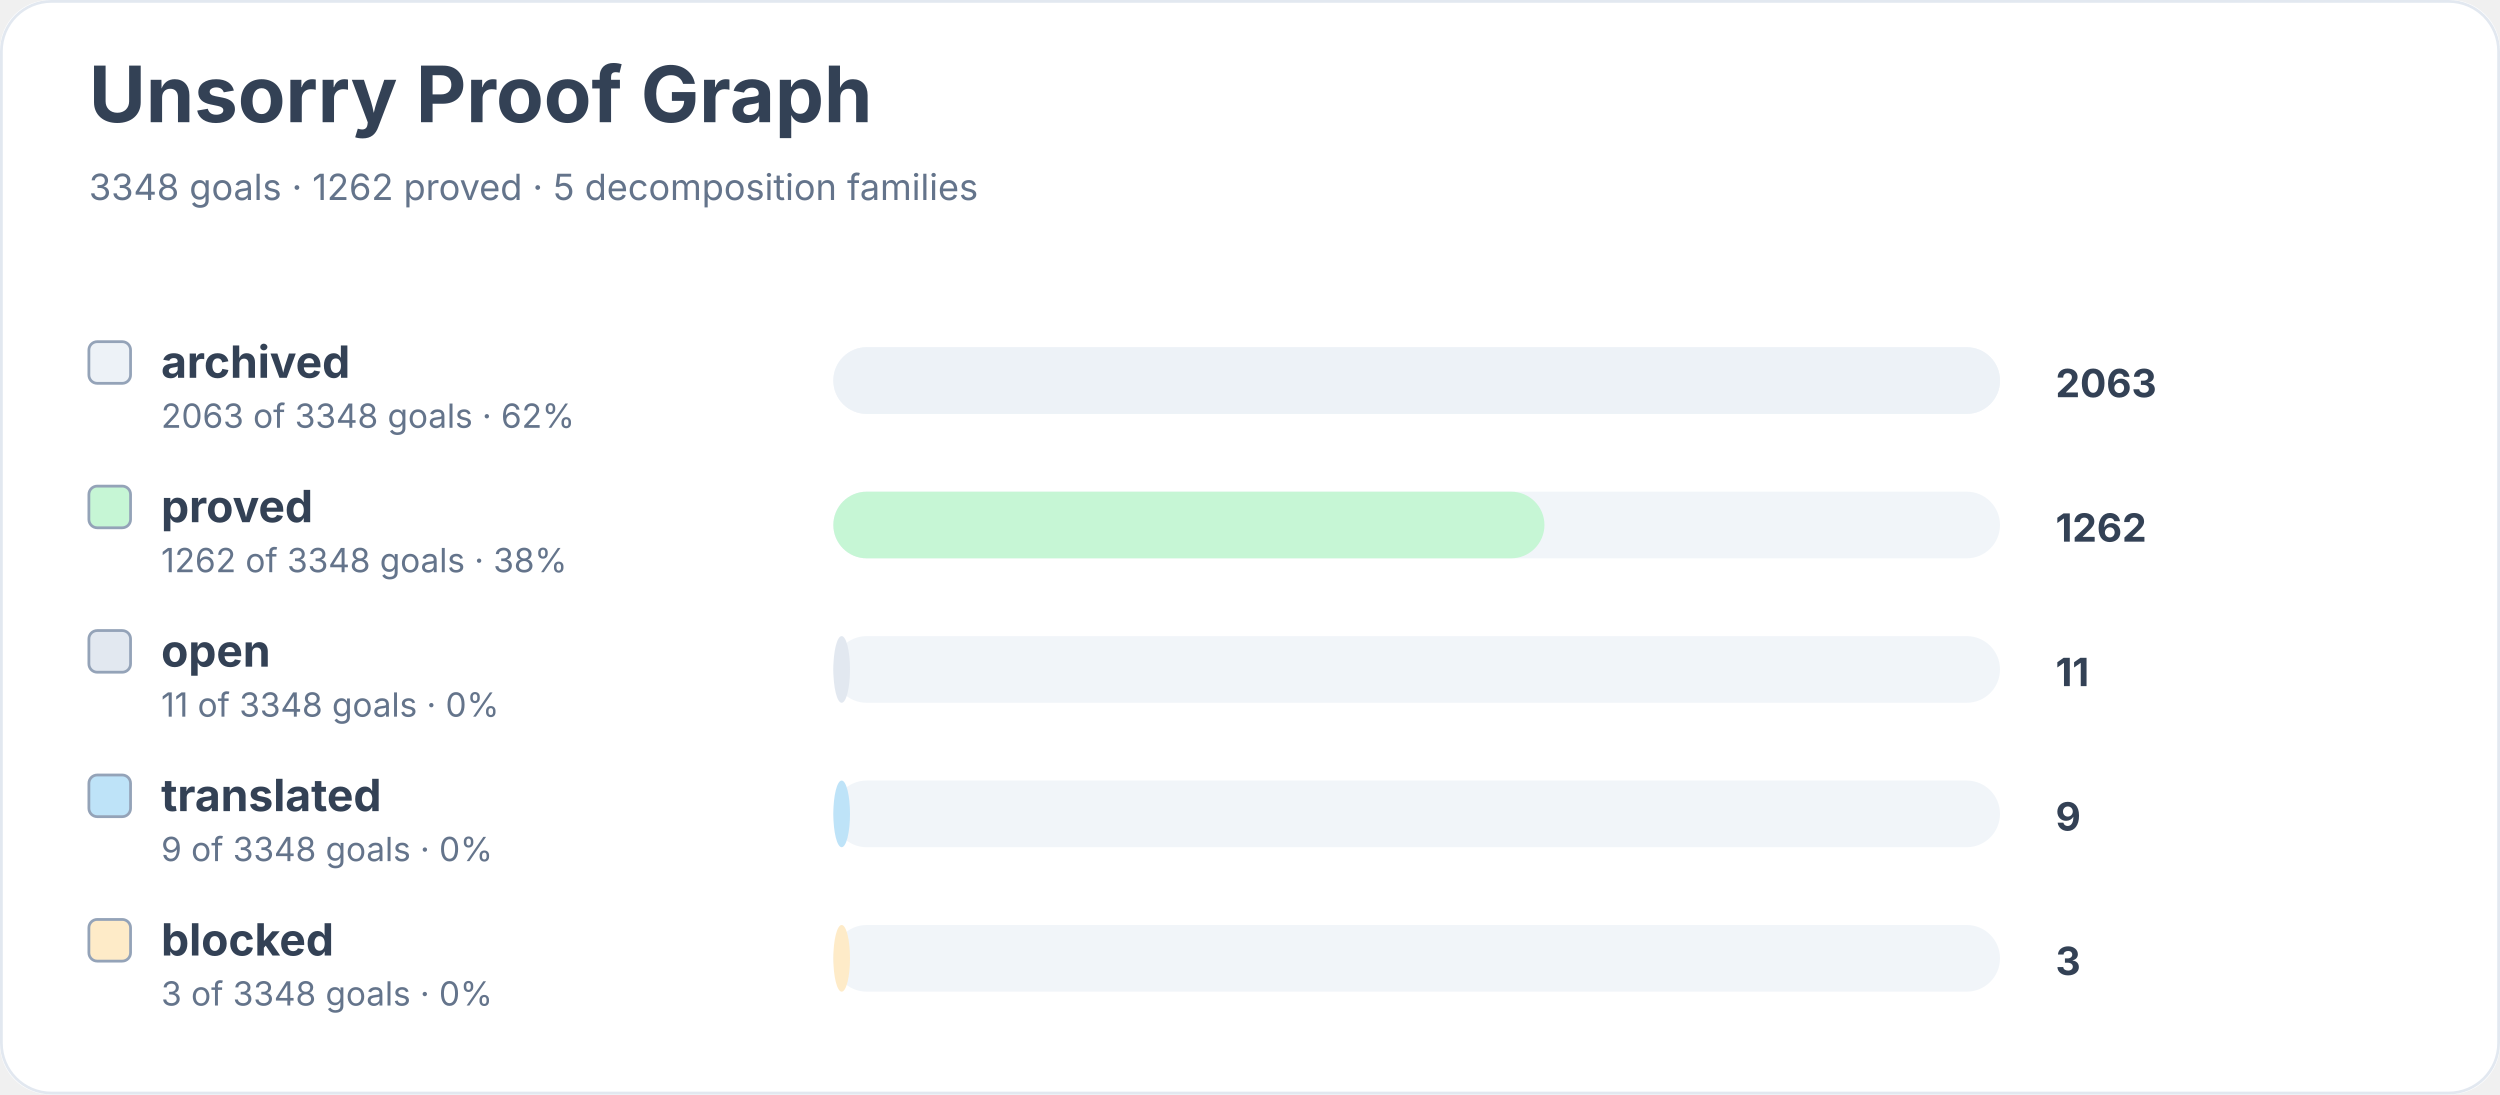
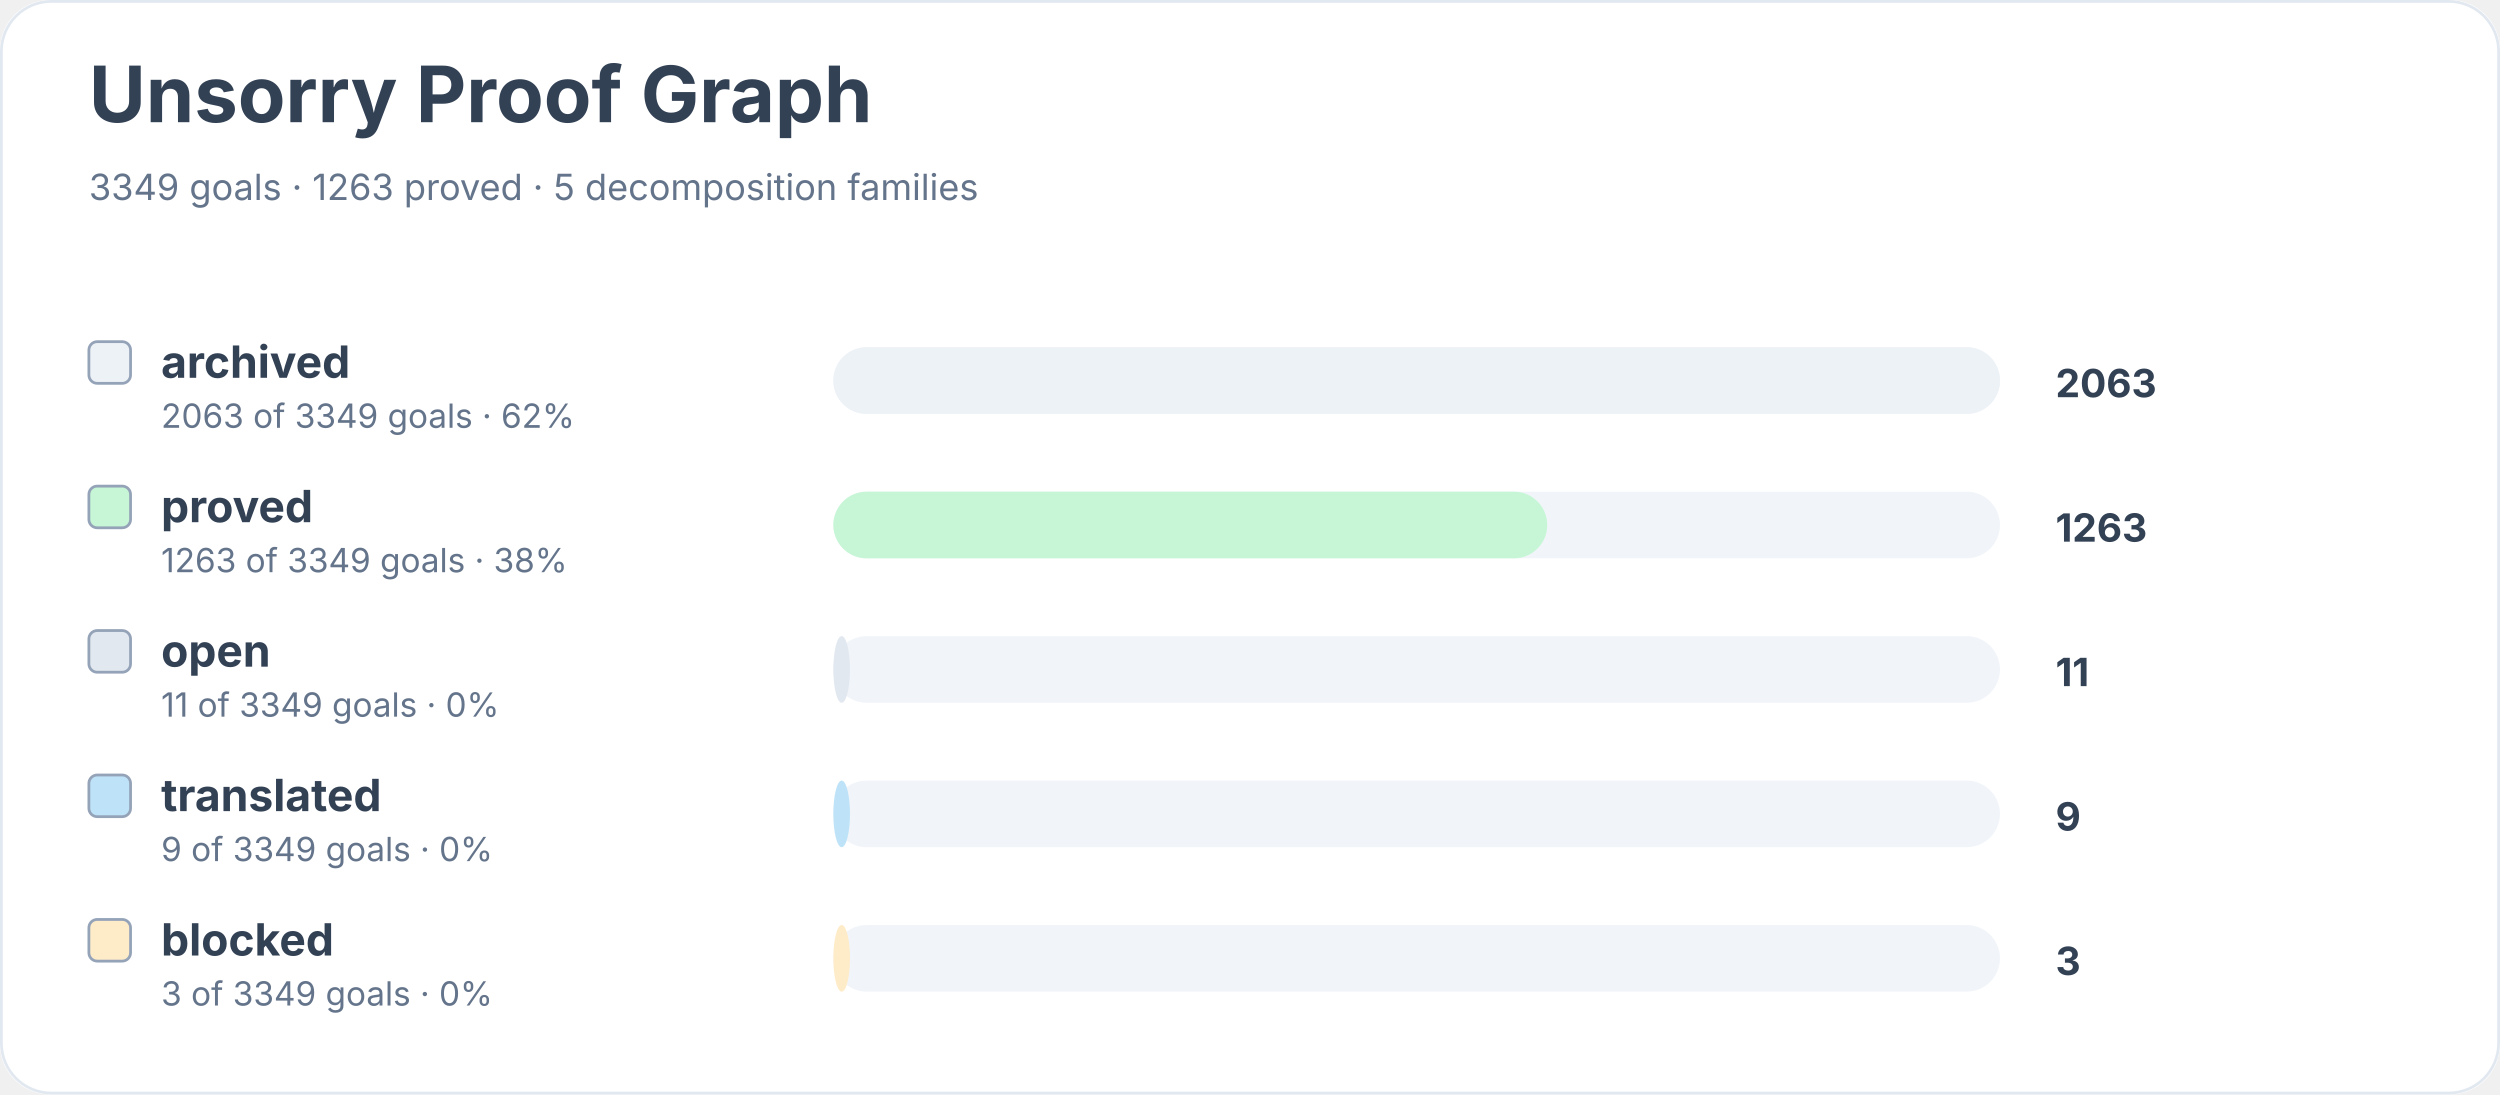
<svg xmlns="http://www.w3.org/2000/svg" width="900" height="394" viewBox="0 0 900 394" role="img" aria-labelledby="title desc">
  <rect width="900" height="100%" rx="18" fill="#ffffff" />
  <rect x="0.5" y="0.5" width="899" height="393" rx="18" fill="none" stroke="#e2e8f0" />
  <text x="32" y="44" font-family="Inter, system-ui, sans-serif" font-size="28" font-weight="700" fill="#334155">Unsorry Proof Graph</text>
-   <text x="32" y="72" font-family="Inter, system-ui, sans-serif" font-size="13" fill="#64748b">3348 goals · 1262 proved · 5 decomposition families</text>
+   <text x="32" y="72" font-family="Inter, system-ui, sans-serif" font-size="13" fill="#64748b">3349 goals · 1263 proved · 5 decomposition families</text>
  <rect x="32" y="123" width="15" height="15" rx="3" fill="#edf2f7" stroke="#94a3b8" />
  <text x="58" y="136" font-family="Inter, system-ui, sans-serif" font-size="16" font-weight="650" fill="#334155">archived</text>
-   <text x="58" y="154" font-family="Inter, system-ui, sans-serif" font-size="12" fill="#64748b">2063 of 3348 goals · 62%</text>
+   <text x="58" y="154" font-family="Inter, system-ui, sans-serif" font-size="12" fill="#64748b">2063 of 3349 goals · 62%</text>
  <rect x="300" y="125" width="420" height="24" rx="12" fill="#f1f5f9" />
  <rect x="300" y="125" width="420" height="24" rx="12" fill="#edf2f7" />
  <text x="740" y="143" font-family="Inter, system-ui, sans-serif" font-size="14" font-weight="700" fill="#334155">2063</text>
  <rect x="32" y="175" width="15" height="15" rx="3" fill="#c6f6d5" stroke="#94a3b8" />
  <text x="58" y="188" font-family="Inter, system-ui, sans-serif" font-size="16" font-weight="650" fill="#334155">proved</text>
-   <text x="58" y="206" font-family="Inter, system-ui, sans-serif" font-size="12" fill="#64748b">1262 of 3348 goals · 38%</text>
+   <text x="58" y="206" font-family="Inter, system-ui, sans-serif" font-size="12" fill="#64748b">1263 of 3349 goals · 38%</text>
  <rect x="300" y="177" width="420" height="24" rx="12" fill="#f1f5f9" />
-   <rect x="300" y="177" width="256" height="24" rx="12" fill="#c6f6d5" />
-   <text x="740" y="195" font-family="Inter, system-ui, sans-serif" font-size="14" font-weight="700" fill="#334155">1262</text>
+   <rect x="300" y="177" width="257" height="24" rx="12" fill="#c6f6d5" />
+   <text x="740" y="195" font-family="Inter, system-ui, sans-serif" font-size="14" font-weight="700" fill="#334155">1263</text>
  <rect x="32" y="227" width="15" height="15" rx="3" fill="#e2e8f0" stroke="#94a3b8" />
  <text x="58" y="240" font-family="Inter, system-ui, sans-serif" font-size="16" font-weight="650" fill="#334155">open</text>
-   <text x="58" y="258" font-family="Inter, system-ui, sans-serif" font-size="12" fill="#64748b">11 of 3348 goals · 0%</text>
+   <text x="58" y="258" font-family="Inter, system-ui, sans-serif" font-size="12" fill="#64748b">11 of 3349 goals · 0%</text>
  <rect x="300" y="229" width="420" height="24" rx="12" fill="#f1f5f9" />
  <rect x="300" y="229" width="6" height="24" rx="12" fill="#e2e8f0" />
  <text x="740" y="247" font-family="Inter, system-ui, sans-serif" font-size="14" font-weight="700" fill="#334155">11</text>
  <rect x="32" y="279" width="15" height="15" rx="3" fill="#bee3f8" stroke="#94a3b8" />
  <text x="58" y="292" font-family="Inter, system-ui, sans-serif" font-size="16" font-weight="650" fill="#334155">translated</text>
-   <text x="58" y="310" font-family="Inter, system-ui, sans-serif" font-size="12" fill="#64748b">9 of 3348 goals · 0%</text>
+   <text x="58" y="310" font-family="Inter, system-ui, sans-serif" font-size="12" fill="#64748b">9 of 3349 goals · 0%</text>
  <rect x="300" y="281" width="420" height="24" rx="12" fill="#f1f5f9" />
  <rect x="300" y="281" width="6" height="24" rx="12" fill="#bee3f8" />
  <text x="740" y="299" font-family="Inter, system-ui, sans-serif" font-size="14" font-weight="700" fill="#334155">9</text>
  <rect x="32" y="331" width="15" height="15" rx="3" fill="#feebc8" stroke="#94a3b8" />
  <text x="58" y="344" font-family="Inter, system-ui, sans-serif" font-size="16" font-weight="650" fill="#334155">blocked</text>
-   <text x="58" y="362" font-family="Inter, system-ui, sans-serif" font-size="12" fill="#64748b">3 of 3348 goals · 0%</text>
+   <text x="58" y="362" font-family="Inter, system-ui, sans-serif" font-size="12" fill="#64748b">3 of 3349 goals · 0%</text>
  <rect x="300" y="333" width="420" height="24" rx="12" fill="#f1f5f9" />
  <rect x="300" y="333" width="6" height="24" rx="12" fill="#feebc8" />
  <text x="740" y="351" font-family="Inter, system-ui, sans-serif" font-size="14" font-weight="700" fill="#334155">3</text>
</svg>
